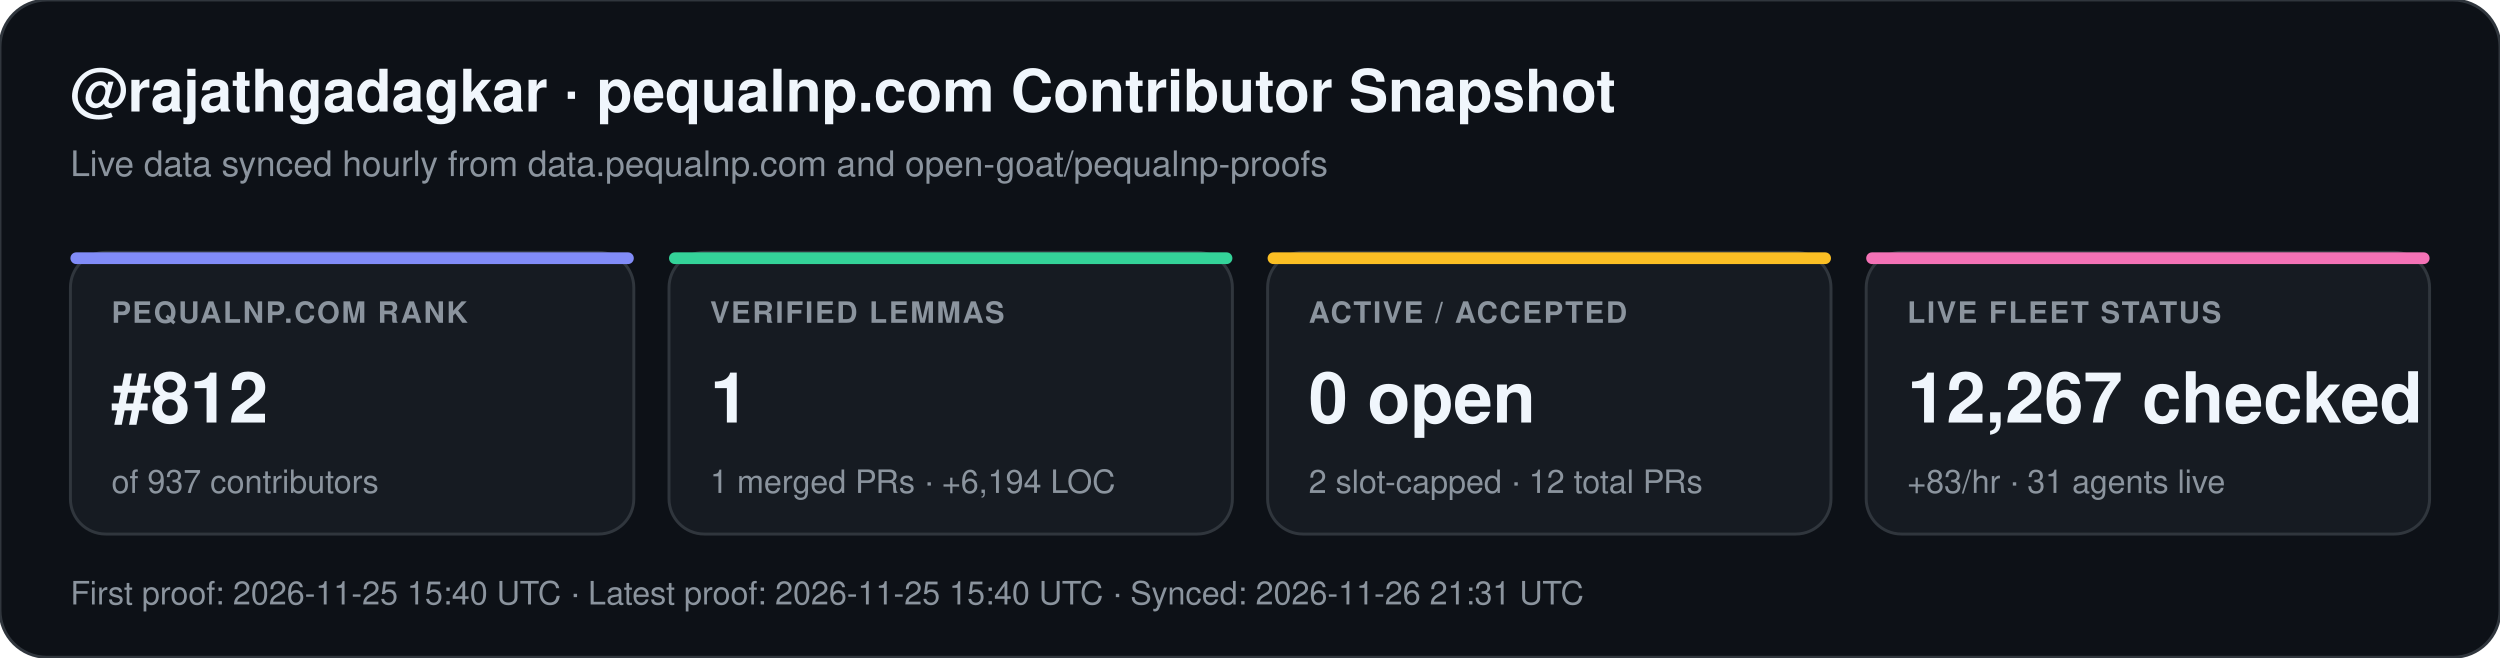
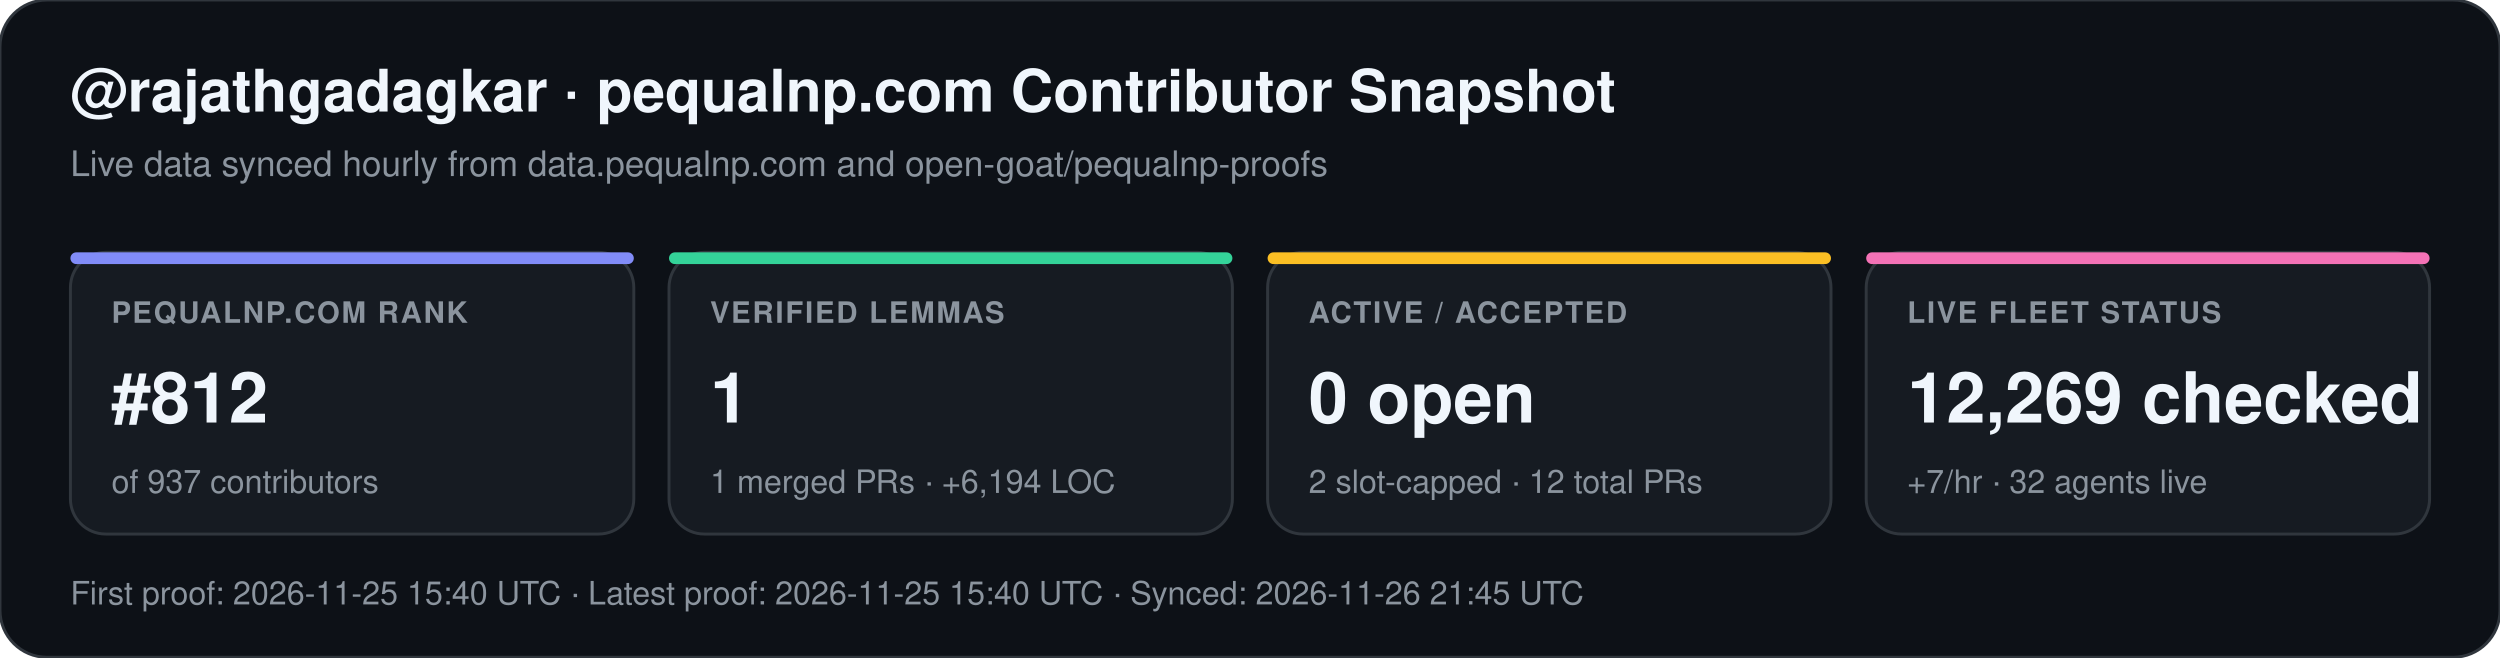
<svg xmlns="http://www.w3.org/2000/svg" width="852" height="224" viewBox="0 0 852 224" font-family="-apple-system,BlinkMacSystemFont,Segoe UI,Helvetica,Arial,sans-serif">
  <rect width="852" height="224" rx="16" fill="#0d1117" stroke="#30363d" stroke-width="1" />
  <text x="24" y="38" fill="#f0f6fc" font-size="20" font-weight="700">@rajathgadagkar · pequalnp.com Contributor Snapshot</text>
  <text x="24" y="60" fill="#8b949e" font-size="12">Live data synced hourly from data.pequalnp.com and open-goat/pequalnp-proofs</text>
  <rect x="24" y="86" width="192" height="96" rx="12" fill="#161b22" stroke="#30363d" stroke-width="1" />
  <rect x="24" y="86" width="192" height="4" rx="2" fill="#818cf8" />
  <text x="38" y="110" fill="#8b949e" font-size="10" font-weight="600" letter-spacing="0.6">PEQUALNP.COM RANK</text>
  <text x="38" y="144" fill="#f0f6fc" font-size="24" font-weight="700">#812</text>
  <text x="38" y="168" fill="#8b949e" font-size="11">of 937 contributors</text>
  <rect x="228" y="86" width="192" height="96" rx="12" fill="#161b22" stroke="#30363d" stroke-width="1" />
  <rect x="228" y="86" width="192" height="4" rx="2" fill="#34d399" />
  <text x="242" y="110" fill="#8b949e" font-size="10" font-weight="600" letter-spacing="0.6">VERIFIED LEMMAS</text>
  <text x="242" y="144" fill="#f0f6fc" font-size="24" font-weight="700">1</text>
  <text x="242" y="168" fill="#8b949e" font-size="11">1 merged PRs · +6,194 LOC</text>
  <rect x="432" y="86" width="192" height="96" rx="12" fill="#161b22" stroke="#30363d" stroke-width="1" />
  <rect x="432" y="86" width="192" height="4" rx="2" fill="#fbbf24" />
  <text x="446" y="110" fill="#8b949e" font-size="10" font-weight="600" letter-spacing="0.6">ACTIVE / ACCEPTED</text>
  <text x="446" y="144" fill="#f0f6fc" font-size="24" font-weight="700">0 open</text>
  <text x="446" y="168" fill="#8b949e" font-size="11">2 slot-capped · 12 total PRs</text>
  <rect x="636" y="86" width="192" height="96" rx="12" fill="#161b22" stroke="#30363d" stroke-width="1" />
  <rect x="636" y="86" width="192" height="4" rx="2" fill="#f472b6" />
  <text x="650" y="110" fill="#8b949e" font-size="10" font-weight="600" letter-spacing="0.6">LIVE FLEET STATUS</text>
-   <text x="650" y="144" fill="#f0f6fc" font-size="24" font-weight="700">12,267 checked</text>
-   <text x="650" y="168" fill="#8b949e" font-size="11">+83/hr · 31 agents live</text>
-   <text x="24" y="206" fill="#8b949e" font-size="11">First proof: 2026-11-25 15:40 UTC  ·  Latest proof: 2026-11-25 15:40 UTC  ·  Synced: 2026-11-26 21:31 UTC</text>
+   <text x="650" y="144" fill="#f0f6fc" font-size="24" font-weight="700">12,269 checked</text>
+   <text x="650" y="168" fill="#8b949e" font-size="11">+7/hr · 32 agents live</text>
+   <text x="24" y="206" fill="#8b949e" font-size="11">First proof: 2026-11-25 15:40 UTC  ·  Latest proof: 2026-11-25 15:40 UTC  ·  Synced: 2026-11-26 21:45 UTC</text>
</svg>
